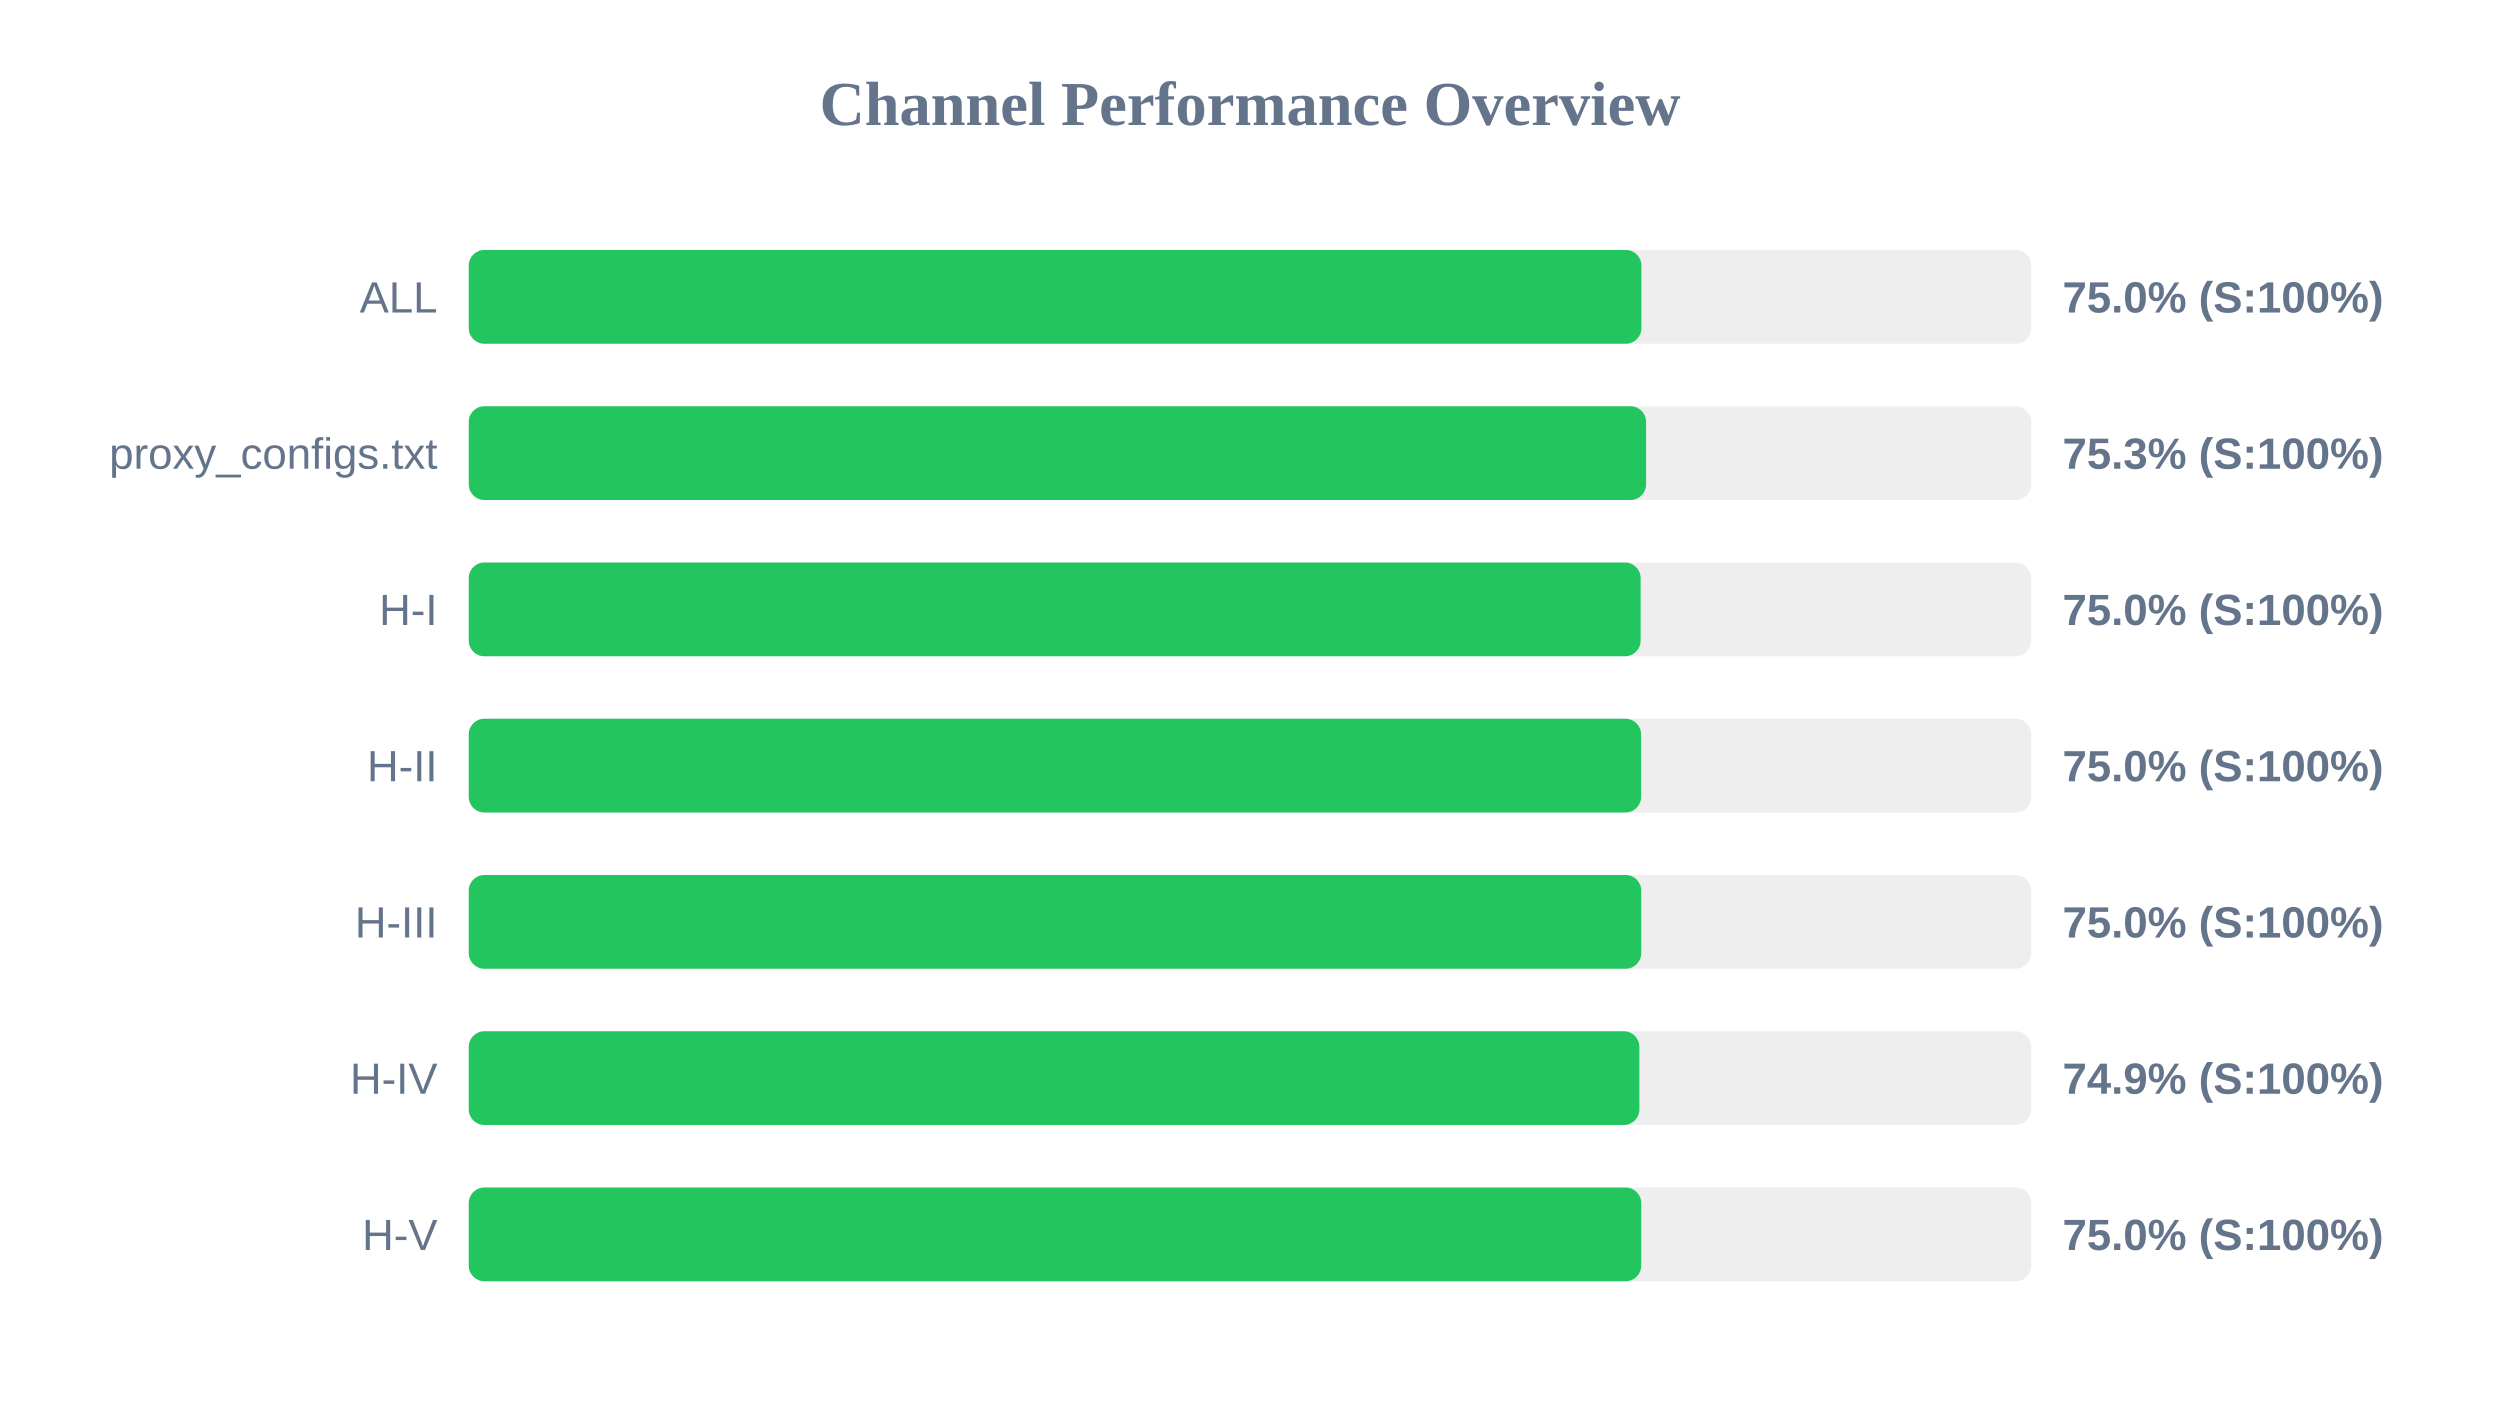
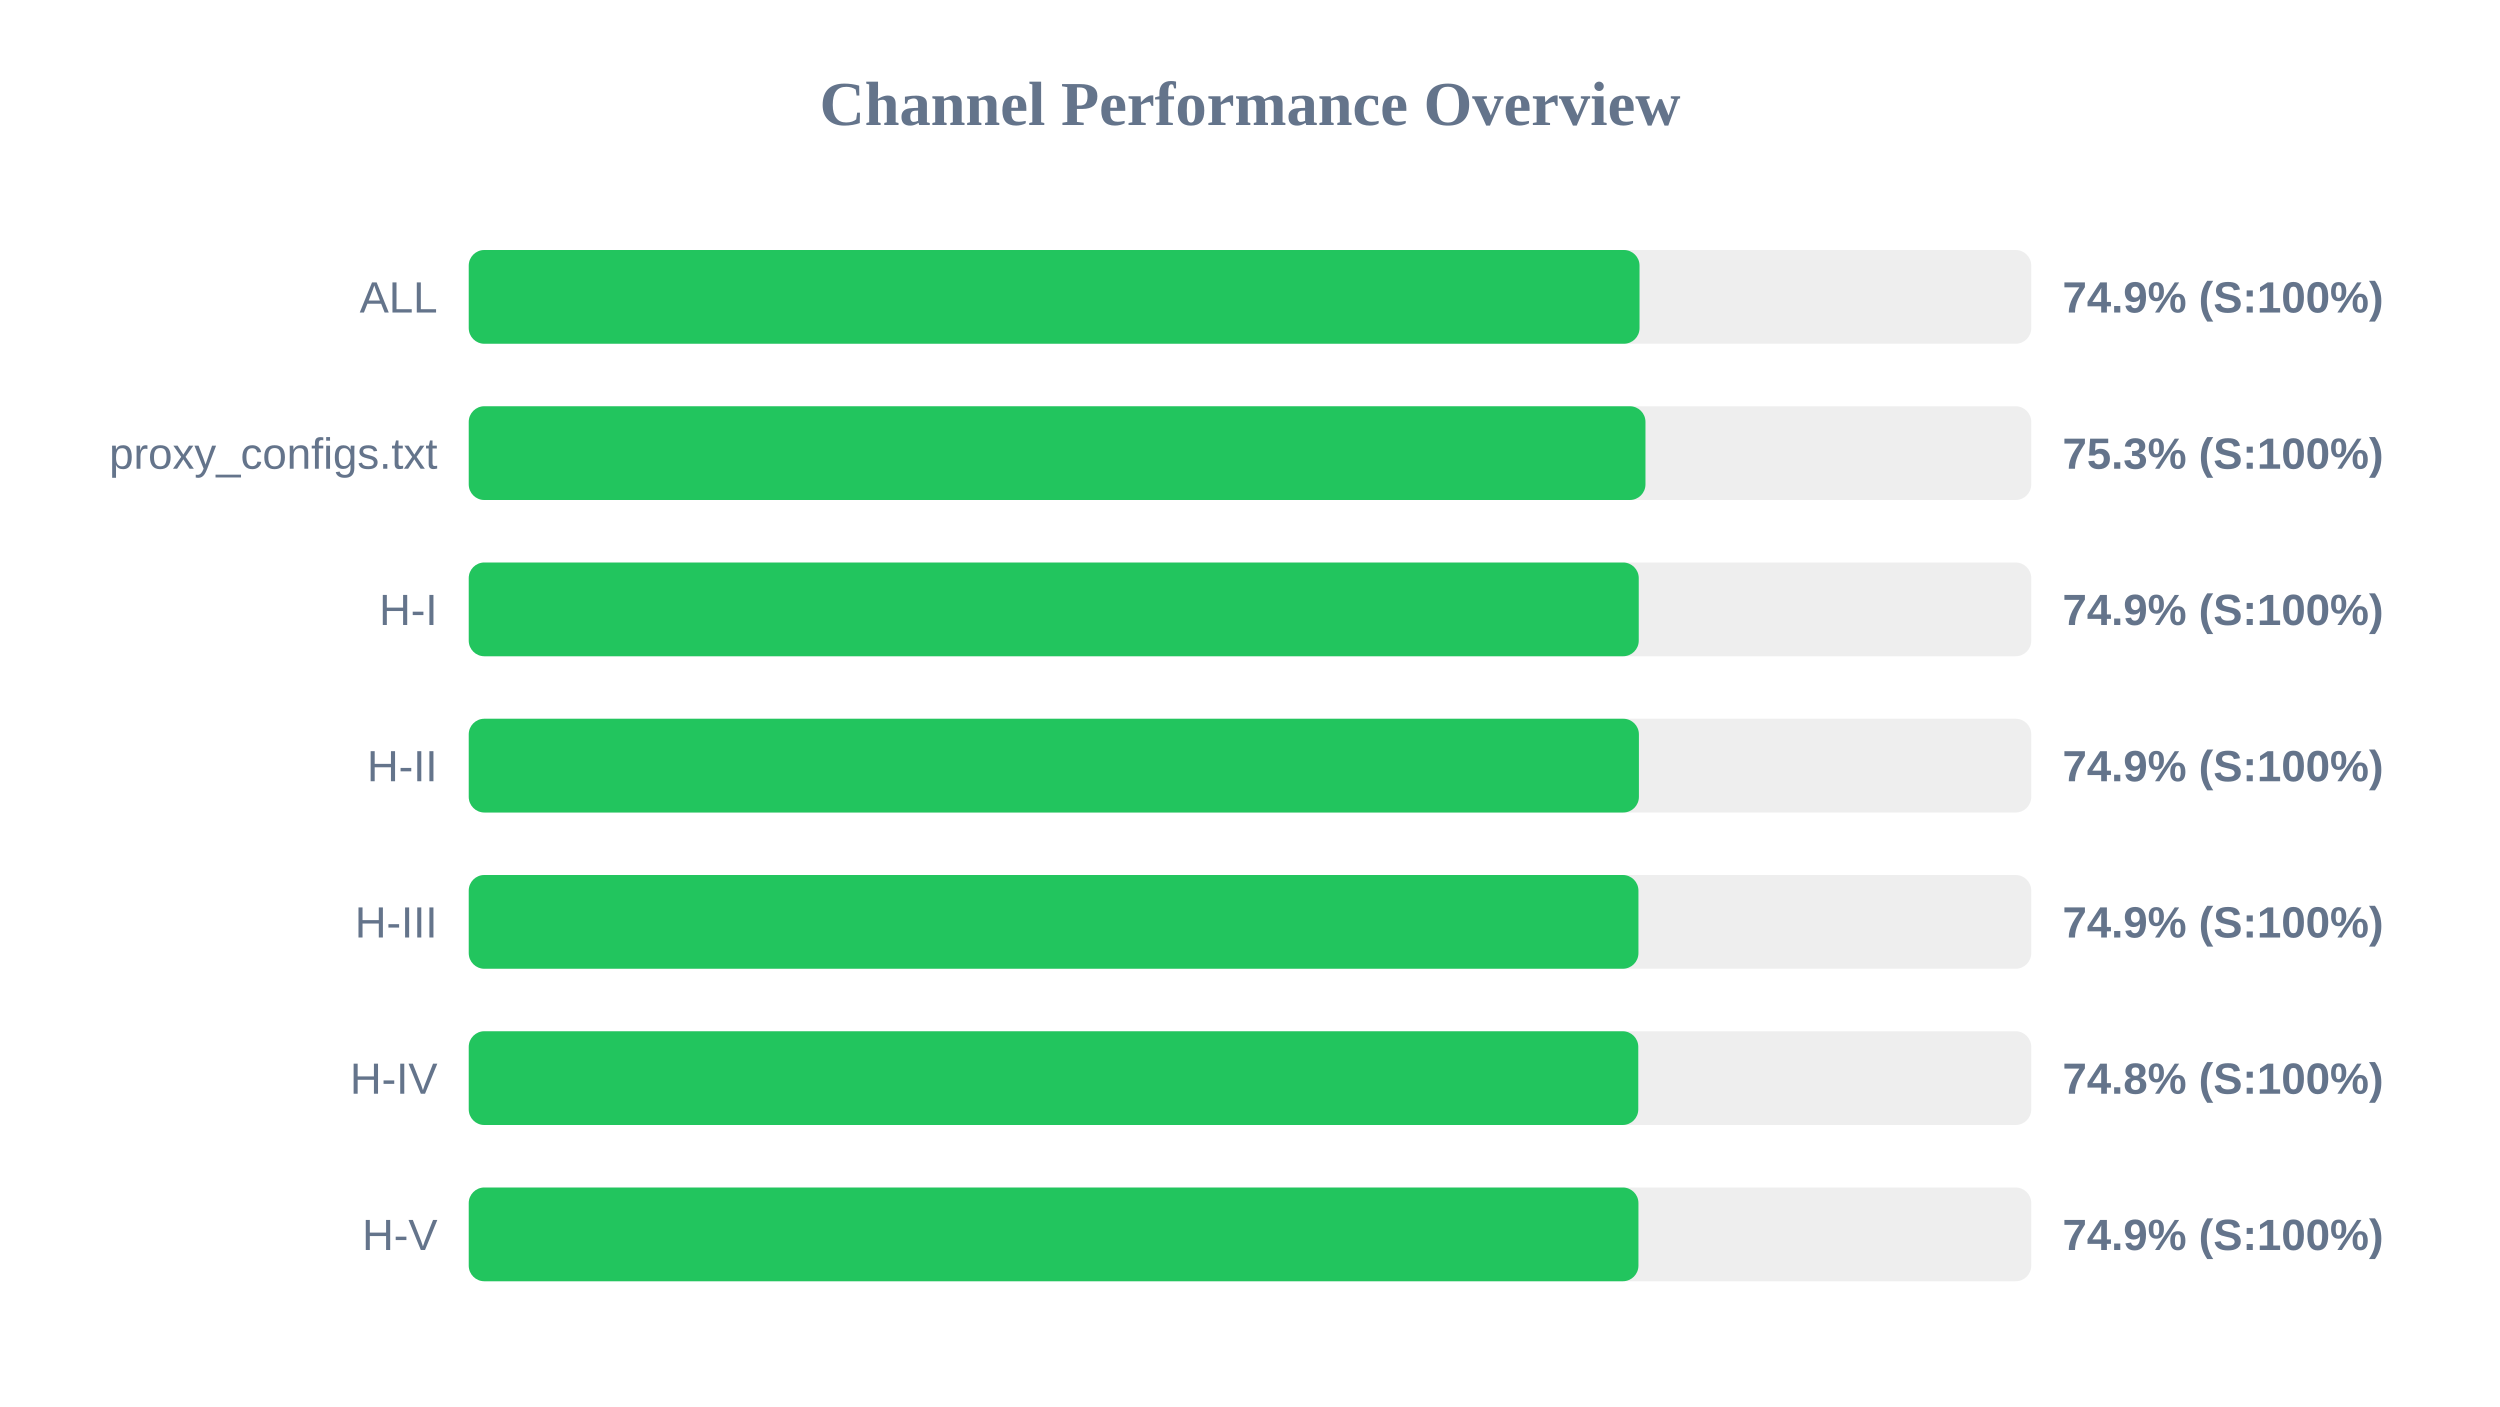
<svg xmlns="http://www.w3.org/2000/svg" width="800" height="450" version="1.1">
  <style>
        .row { font: 14px Arial; fill: #64748b; }
        .score { font: bold 14px Arial; fill: #64748b; }
    </style>
  <text x="400" y="40" text-anchor="middle" font-size="20px" font-weight="bold" fill="#64748b">Channel Performance Overview</text>
  <rect x="150" y="80" width="500" height="30" fill="#eee" rx="5" />
-   <rect x="150" y="80" width="375.25" height="30" fill="#22c55e" rx="5" />
+   <rect x="150" y="80" width="374.65" height="30" fill="#22c55e" rx="5" />
  <text x="140" y="100" text-anchor="end" class="row">ALL</text>
-   <text x="660" y="100" text-anchor="start" class="score">75.0% (S:100%)</text>
+   <text x="660" y="100" text-anchor="start" class="score">74.9% (S:100%)</text>
  <rect x="150" y="130" width="500" height="30" fill="#eee" rx="5" />
-   <rect x="150" y="130" width="376.75" height="30" fill="#22c55e" rx="5" />
+   <rect x="150" y="130" width="376.55" height="30" fill="#22c55e" rx="5" />
  <text x="140" y="150" text-anchor="end" class="row">proxy_configs.txt</text>
  <text x="660" y="150" text-anchor="start" class="score">75.3% (S:100%)</text>
  <rect x="150" y="180" width="500" height="30" fill="#eee" rx="5" />
-   <rect x="150" y="180" width="375.0" height="30" fill="#22c55e" rx="5" />
+   <rect x="150" y="180" width="374.4" height="30" fill="#22c55e" rx="5" />
  <text x="140" y="200" text-anchor="end" class="row">H-I</text>
-   <text x="660" y="200" text-anchor="start" class="score">75.0% (S:100%)</text>
+   <text x="660" y="200" text-anchor="start" class="score">74.9% (S:100%)</text>
  <rect x="150" y="230" width="500" height="30" fill="#eee" rx="5" />
-   <rect x="150" y="230" width="375.15" height="30" fill="#22c55e" rx="5" />
+   <rect x="150" y="230" width="374.45" height="30" fill="#22c55e" rx="5" />
  <text x="140" y="250" text-anchor="end" class="row">H-II</text>
-   <text x="660" y="250" text-anchor="start" class="score">75.0% (S:100%)</text>
+   <text x="660" y="250" text-anchor="start" class="score">74.9% (S:100%)</text>
  <rect x="150" y="280" width="500" height="30" fill="#eee" rx="5" />
-   <rect x="150" y="280" width="375.2" height="30" fill="#22c55e" rx="5" />
+   <rect x="150" y="280" width="374.3" height="30" fill="#22c55e" rx="5" />
  <text x="140" y="300" text-anchor="end" class="row">H-III</text>
-   <text x="660" y="300" text-anchor="start" class="score">75.0% (S:100%)</text>
+   <text x="660" y="300" text-anchor="start" class="score">74.9% (S:100%)</text>
  <rect x="150" y="330" width="500" height="30" fill="#eee" rx="5" />
-   <rect x="150" y="330" width="374.6" height="30" fill="#22c55e" rx="5" />
+   <rect x="150" y="330" width="374.25" height="30" fill="#22c55e" rx="5" />
  <text x="140" y="350" text-anchor="end" class="row">H-IV</text>
-   <text x="660" y="350" text-anchor="start" class="score">74.9% (S:100%)</text>
+   <text x="660" y="350" text-anchor="start" class="score">74.8% (S:100%)</text>
  <rect x="150" y="380" width="500" height="30" fill="#eee" rx="5" />
-   <rect x="150" y="380" width="375.2" height="30" fill="#22c55e" rx="5" />
+   <rect x="150" y="380" width="374.3" height="30" fill="#22c55e" rx="5" />
  <text x="140" y="400" text-anchor="end" class="row">H-V</text>
-   <text x="660" y="400" text-anchor="start" class="score">75.0% (S:100%)</text>
+   <text x="660" y="400" text-anchor="start" class="score">74.9% (S:100%)</text>
</svg>
